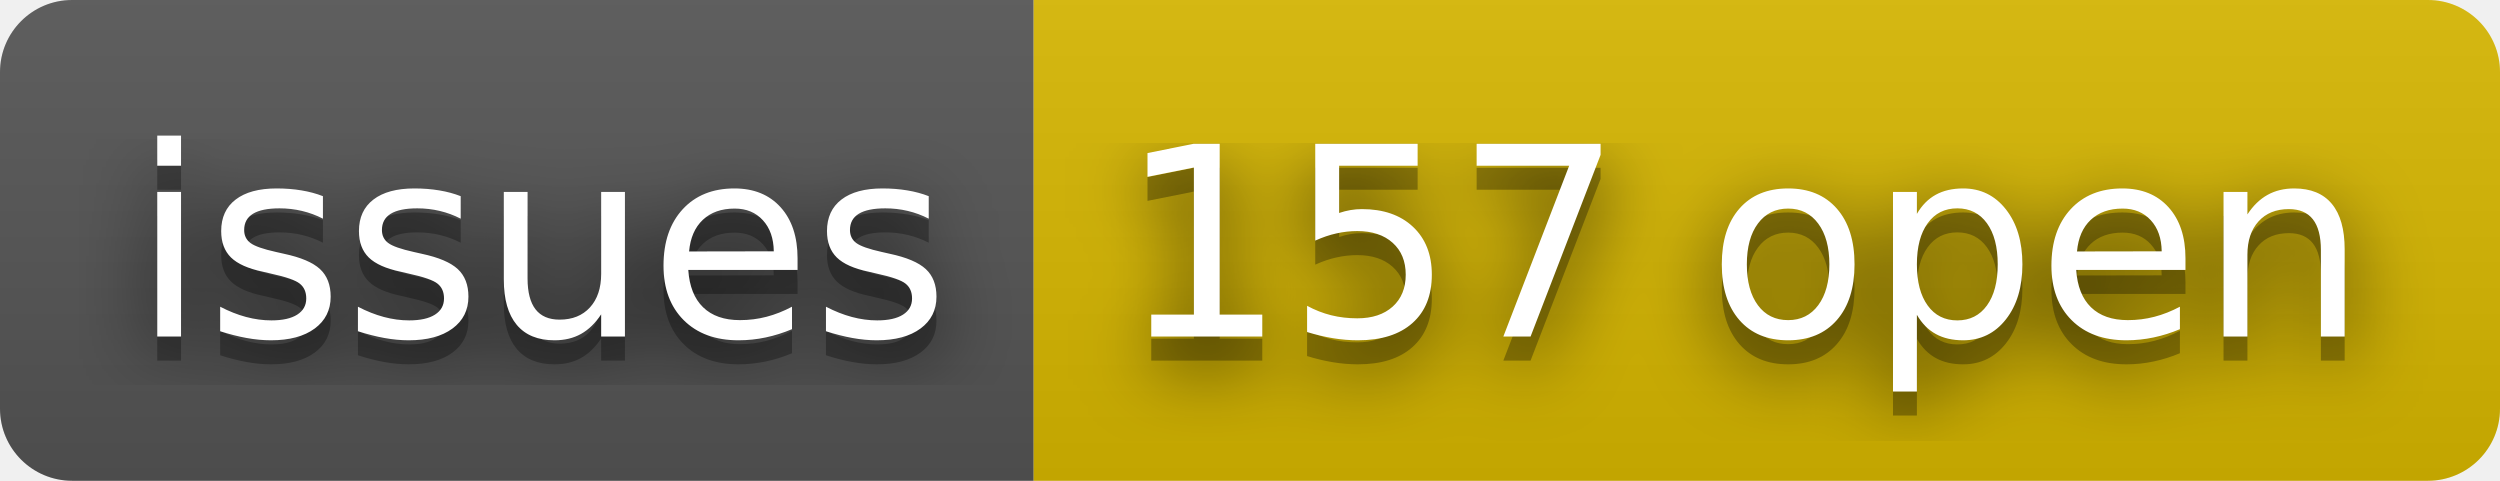
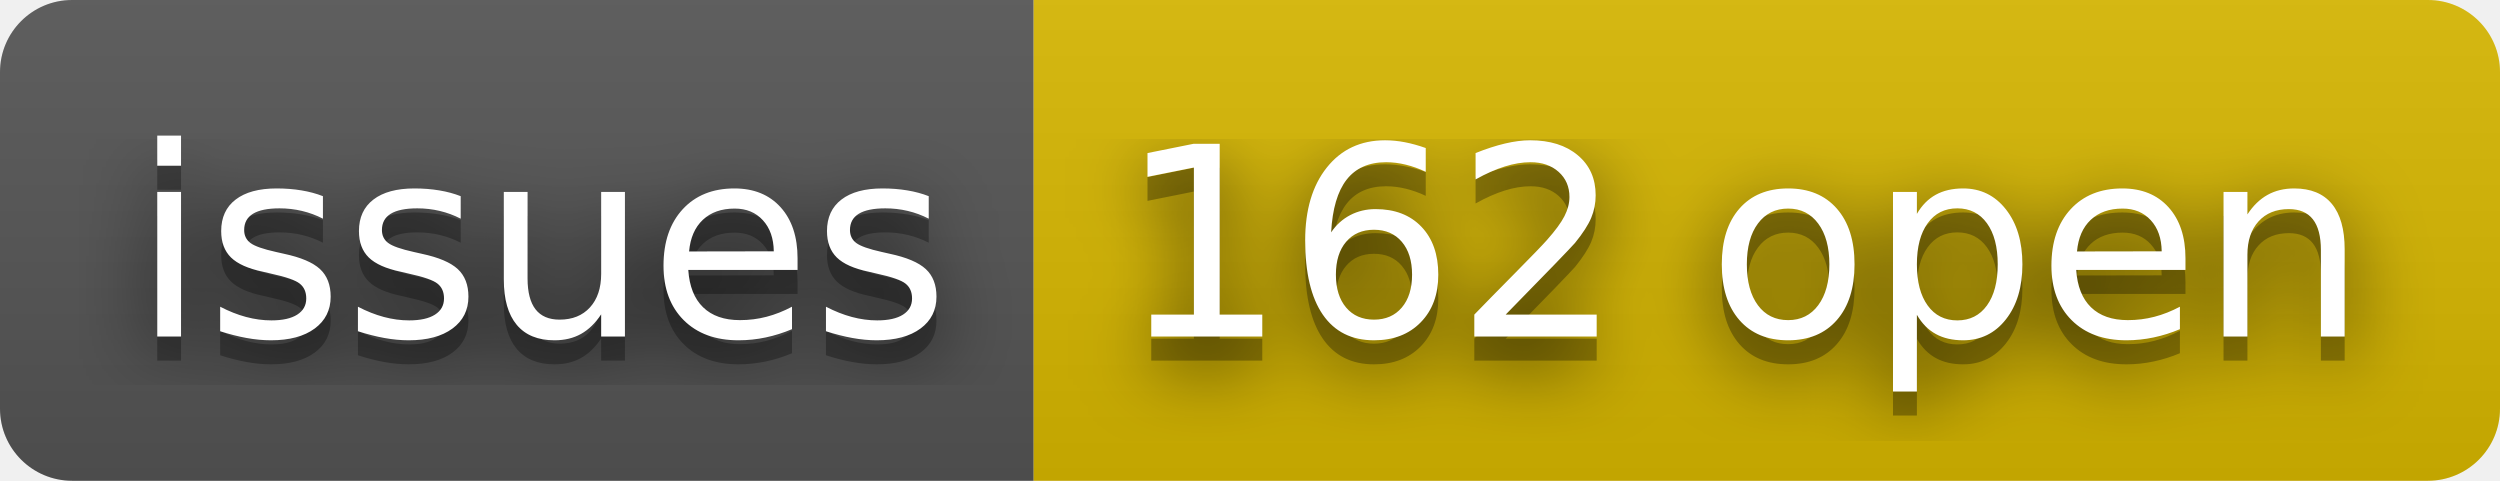
- <svg xmlns="http://www.w3.org/2000/svg" width="104" height="20" role="img" aria-label="issues: 157 open">
+ <svg xmlns="http://www.w3.org/2000/svg" width="104" height="20" role="img" aria-label="issues: 162 open">
  <filter id="blur">
    <feGaussianBlur stdDeviation="16" />
  </filter>
  <linearGradient id="s" x2="0" y2="100%">
    <stop offset="0" stop-color="#bbb" stop-opacity=".1" />
    <stop offset="1" stop-opacity=".1" />
  </linearGradient>
  <clipPath id="r">
    <rect width="104" height="20" rx="3" />
  </clipPath>
  <g clip-path="url(#r)">
    <rect width="43" height="20" fill="#555" />
    <rect x="43" width="61" height="20" fill="#d8b800" />
    <rect width="104" height="20" fill="url(#s)" />
  </g>
  <g fill="#fff" text-anchor="middle" font-family="Verdana,Geneva,DejaVu Sans,sans-serif" text-rendering="geometricPrecision" font-size="110">
    <g transform="scale(.1)">
      <g aria-hidden="true" fill="#010101">
        <text x="225" y="150" fill-opacity=".8" filter="url(#blur)" textLength="330">issues</text>
        <text x="225" y="150" fill-opacity=".3" textLength="330">issues</text>
      </g>
      <text x="225" y="140" textLength="330">issues</text>
    </g>
    <g transform="scale(.1)">
      <g aria-hidden="true" fill="#010101">
-         <text x="725" y="150" fill-opacity=".8" filter="url(#blur)" textLength="510">157 open</text>
-         <text x="725" y="150" fill-opacity=".3" textLength="510">157 open</text>
+         <text x="725" y="150" fill-opacity=".8" filter="url(#blur)" textLength="510">162 open</text>
+         <text x="725" y="150" fill-opacity=".3" textLength="510">162 open</text>
      </g>
-       <text x="725" y="140" textLength="510">157 open</text>
+       <text x="725" y="140" textLength="510">162 open</text>
    </g>
  </g>
</svg>
